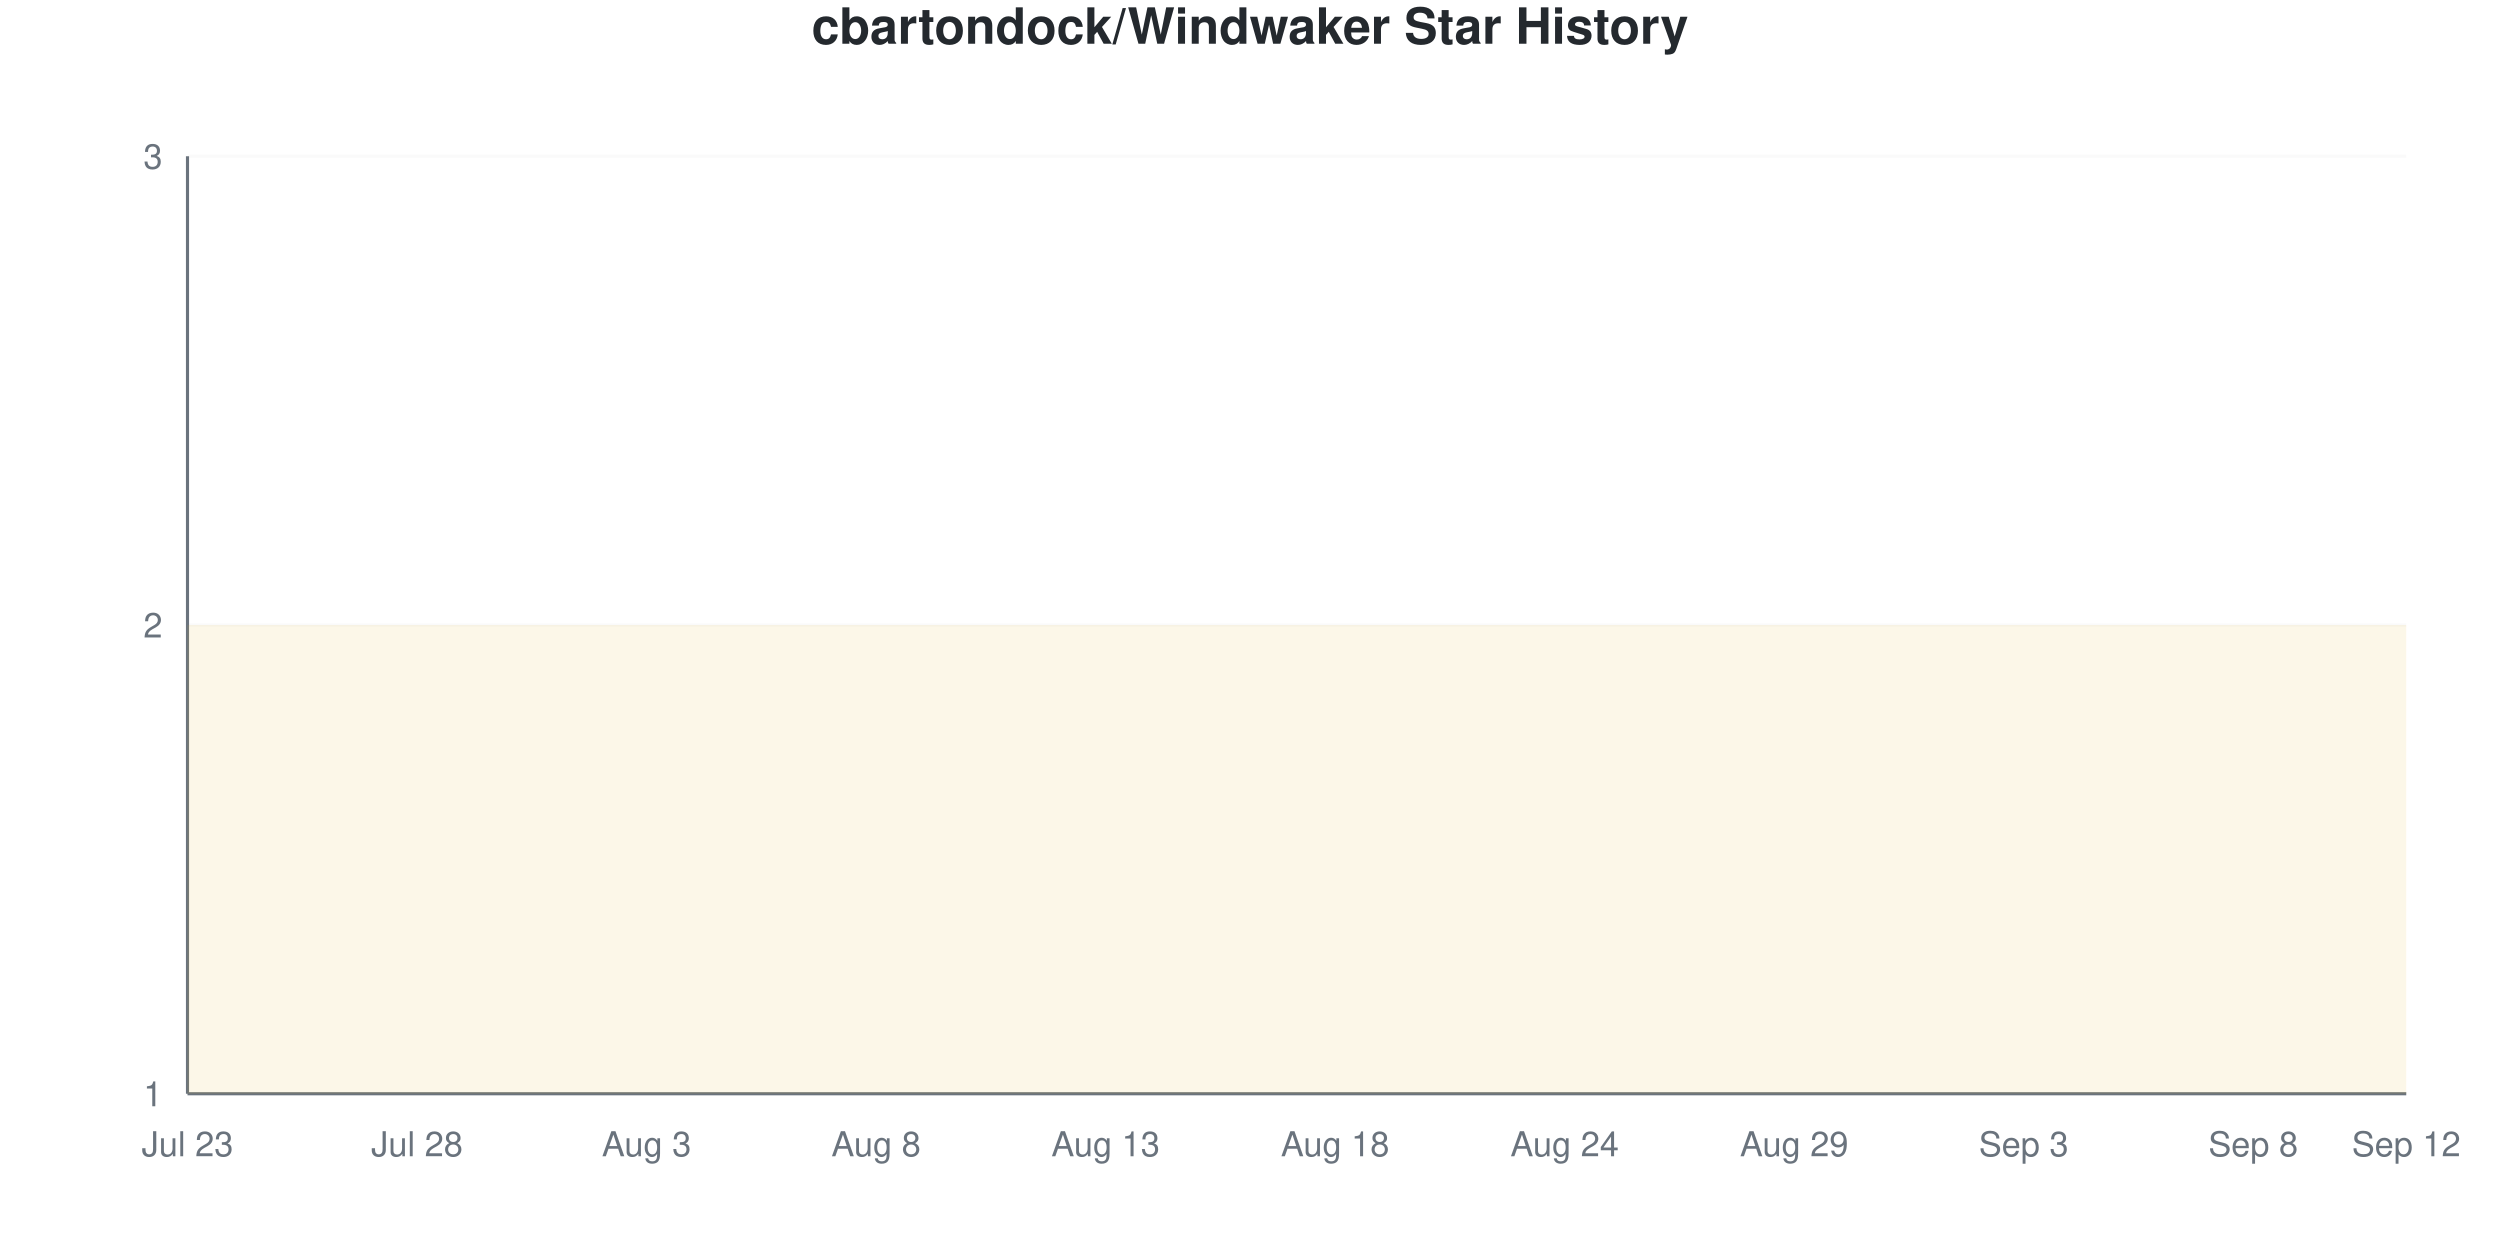
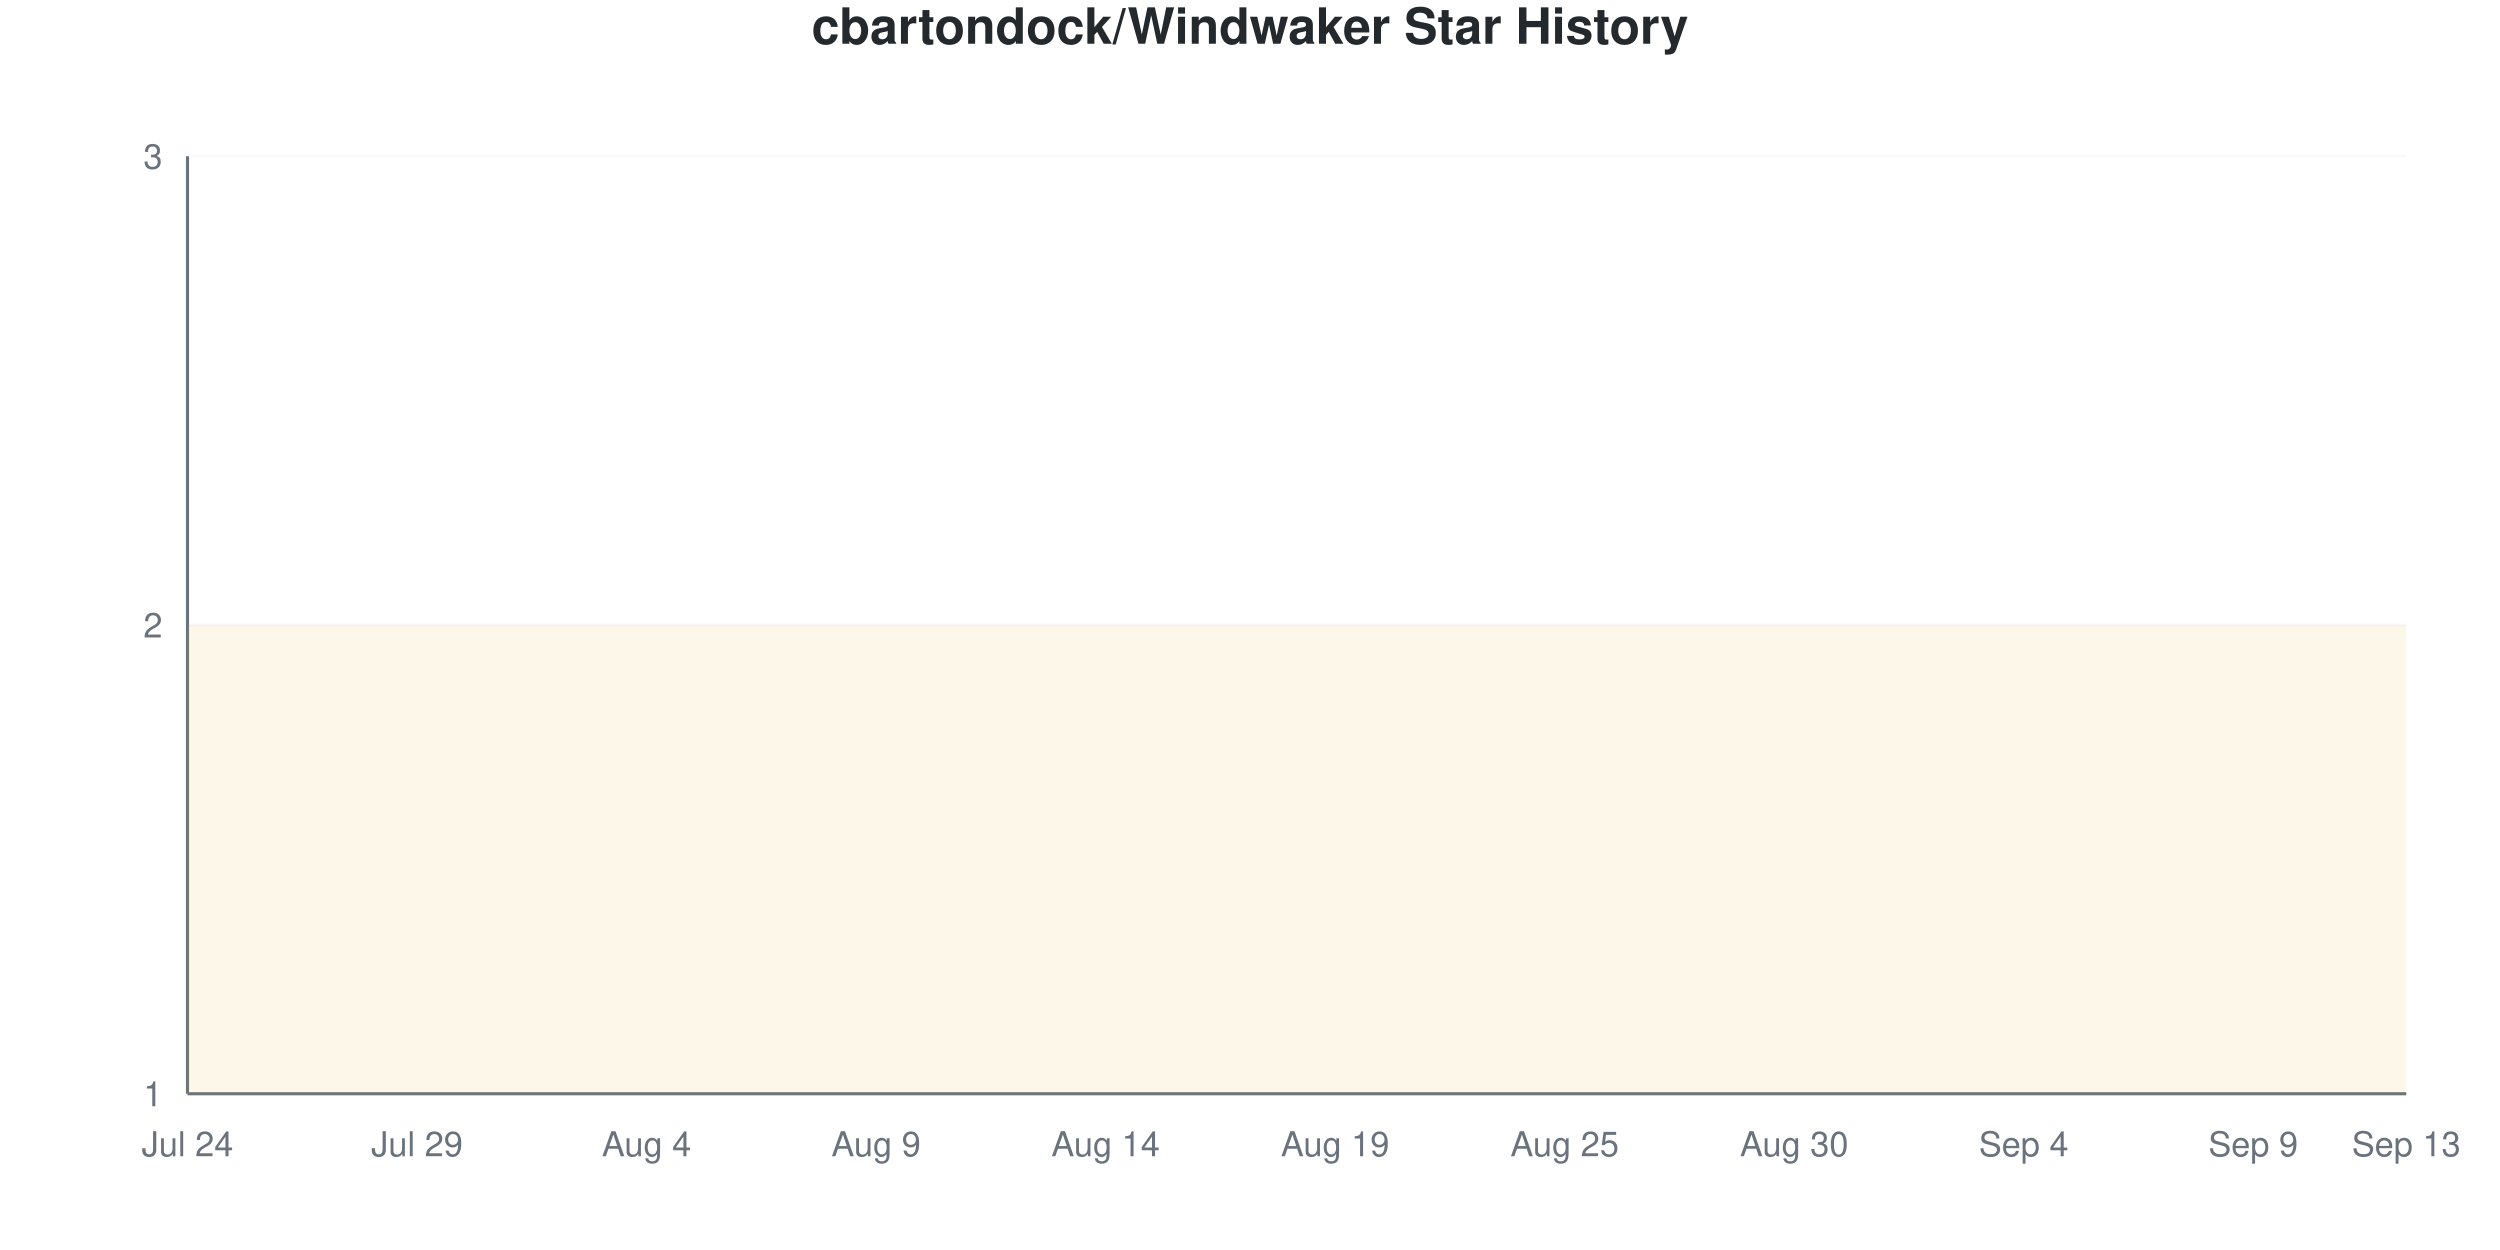
<svg xmlns="http://www.w3.org/2000/svg" viewBox="0 0 800 400" width="800" height="400">
  <style>
    @keyframes drawLine {
      to { stroke-dashoffset: 0; }
    }
    @keyframes fadeInPoint {
      from { opacity: 0; }
      to { opacity: 1; }
    }
    .data-line-0 {
      stroke-dasharray: 1290;
      stroke-dashoffset: 1290;
      animation: drawLine 2s ease-out forwards;
    }
    .data-point {
      opacity: 0;
      animation: fadeInPoint 0.5s ease-out forwards;
    }
    .chart-bg { fill: #fff; }
    .chart-text { fill: #24292e; }
    .chart-muted { fill: #6a737d; }
    .chart-grid { stroke: #eee; }
    .chart-axis { stroke: #6a737d; }
    @media (prefers-color-scheme: dark) {
      .chart-bg { fill: #0d1117; }
      .chart-text { fill: #e6edf3; }
      .chart-muted { fill: #8b949e; }
      .chart-grid { stroke: #21262d; }
      .chart-axis { stroke: #8b949e; }
    }
  </style>
  <rect width="800" height="400" class="chart-bg" />
  <text x="400" y="14" text-anchor="middle" class="chart-text" font-size="16" font-weight="bold" font-family="-apple-system, BlinkMacSystemFont, 'Segoe UI', Helvetica, Arial, sans-serif">cbartondock/Windwaker Star History</text>
  <g class="grid">
    <line x1="60" y1="350" x2="770" y2="350" class="chart-grid" stroke-opacity="0.3" />
    <text x="52" y="354" text-anchor="end" class="chart-muted" font-size="11" font-family="-apple-system, BlinkMacSystemFont, 'Segoe UI', Helvetica, Arial, sans-serif">1</text>
    <line x1="60" y1="200" x2="770" y2="200" class="chart-grid" stroke-opacity="0.3" />
    <text x="52" y="204" text-anchor="end" class="chart-muted" font-size="11" font-family="-apple-system, BlinkMacSystemFont, 'Segoe UI', Helvetica, Arial, sans-serif">2</text>
    <line x1="60" y1="50" x2="770" y2="50" class="chart-grid" stroke-opacity="0.3" />
    <text x="52" y="54" text-anchor="end" class="chart-muted" font-size="11" font-family="-apple-system, BlinkMacSystemFont, 'Segoe UI', Helvetica, Arial, sans-serif">3</text>
  </g>
  <g class="milestones">
    
  </g>
  <g class="x-axis">
-     <text x="60" y="370" text-anchor="middle" class="chart-muted" font-size="11" font-family="-apple-system, BlinkMacSystemFont, 'Segoe UI', Helvetica, Arial, sans-serif">Jul 23</text>
-     <text x="133.448" y="370" text-anchor="middle" class="chart-muted" font-size="11" font-family="-apple-system, BlinkMacSystemFont, 'Segoe UI', Helvetica, Arial, sans-serif">Jul 28</text>
-     <text x="206.897" y="370" text-anchor="middle" class="chart-muted" font-size="11" font-family="-apple-system, BlinkMacSystemFont, 'Segoe UI', Helvetica, Arial, sans-serif">Aug 3</text>
-     <text x="280.345" y="370" text-anchor="middle" class="chart-muted" font-size="11" font-family="-apple-system, BlinkMacSystemFont, 'Segoe UI', Helvetica, Arial, sans-serif">Aug 8</text>
-     <text x="353.793" y="370" text-anchor="middle" class="chart-muted" font-size="11" font-family="-apple-system, BlinkMacSystemFont, 'Segoe UI', Helvetica, Arial, sans-serif">Aug 13</text>
-     <text x="427.241" y="370" text-anchor="middle" class="chart-muted" font-size="11" font-family="-apple-system, BlinkMacSystemFont, 'Segoe UI', Helvetica, Arial, sans-serif">Aug 18</text>
-     <text x="500.69" y="370" text-anchor="middle" class="chart-muted" font-size="11" font-family="-apple-system, BlinkMacSystemFont, 'Segoe UI', Helvetica, Arial, sans-serif">Aug 24</text>
-     <text x="574.138" y="370" text-anchor="middle" class="chart-muted" font-size="11" font-family="-apple-system, BlinkMacSystemFont, 'Segoe UI', Helvetica, Arial, sans-serif">Aug 29</text>
-     <text x="647.586" y="370" text-anchor="middle" class="chart-muted" font-size="11" font-family="-apple-system, BlinkMacSystemFont, 'Segoe UI', Helvetica, Arial, sans-serif">Sep 3</text>
-     <text x="721.034" y="370" text-anchor="middle" class="chart-muted" font-size="11" font-family="-apple-system, BlinkMacSystemFont, 'Segoe UI', Helvetica, Arial, sans-serif">Sep 8</text>
-     <text x="770" y="370" text-anchor="middle" class="chart-muted" font-size="11" font-family="-apple-system, BlinkMacSystemFont, 'Segoe UI', Helvetica, Arial, sans-serif">Sep 12</text>
+     <text x="60" y="370" text-anchor="middle" class="chart-muted" font-size="11" font-family="-apple-system, BlinkMacSystemFont, 'Segoe UI', Helvetica, Arial, sans-serif">Jul 24</text>
+     <text x="133.448" y="370" text-anchor="middle" class="chart-muted" font-size="11" font-family="-apple-system, BlinkMacSystemFont, 'Segoe UI', Helvetica, Arial, sans-serif">Jul 29</text>
+     <text x="206.897" y="370" text-anchor="middle" class="chart-muted" font-size="11" font-family="-apple-system, BlinkMacSystemFont, 'Segoe UI', Helvetica, Arial, sans-serif">Aug 4</text>
+     <text x="280.345" y="370" text-anchor="middle" class="chart-muted" font-size="11" font-family="-apple-system, BlinkMacSystemFont, 'Segoe UI', Helvetica, Arial, sans-serif">Aug 9</text>
+     <text x="353.793" y="370" text-anchor="middle" class="chart-muted" font-size="11" font-family="-apple-system, BlinkMacSystemFont, 'Segoe UI', Helvetica, Arial, sans-serif">Aug 14</text>
+     <text x="427.241" y="370" text-anchor="middle" class="chart-muted" font-size="11" font-family="-apple-system, BlinkMacSystemFont, 'Segoe UI', Helvetica, Arial, sans-serif">Aug 19</text>
+     <text x="500.69" y="370" text-anchor="middle" class="chart-muted" font-size="11" font-family="-apple-system, BlinkMacSystemFont, 'Segoe UI', Helvetica, Arial, sans-serif">Aug 25</text>
+     <text x="574.138" y="370" text-anchor="middle" class="chart-muted" font-size="11" font-family="-apple-system, BlinkMacSystemFont, 'Segoe UI', Helvetica, Arial, sans-serif">Aug 30</text>
+     <text x="647.586" y="370" text-anchor="middle" class="chart-muted" font-size="11" font-family="-apple-system, BlinkMacSystemFont, 'Segoe UI', Helvetica, Arial, sans-serif">Sep 4</text>
+     <text x="721.034" y="370" text-anchor="middle" class="chart-muted" font-size="11" font-family="-apple-system, BlinkMacSystemFont, 'Segoe UI', Helvetica, Arial, sans-serif">Sep 9</text>
+     <text x="770" y="370" text-anchor="middle" class="chart-muted" font-size="11" font-family="-apple-system, BlinkMacSystemFont, 'Segoe UI', Helvetica, Arial, sans-serif">Sep 13</text>
  </g>
  <line x1="60" y1="50" x2="60" y2="350" class="chart-axis" stroke-width="1" />
  <line x1="60" y1="350" x2="770" y2="350" class="chart-axis" stroke-width="1" />
  <path d="M60,350 L60,200 C68.161,200 76.322,200 84.483,200 C92.644,200 100.805,200 108.966,200 C117.126,200 125.287,200 133.448,200 C141.609,200 149.77,200 157.931,200 C166.092,200 174.253,200 182.414,200 C190.575,200 198.736,200 206.897,200 C215.057,200 223.218,200 231.379,200 C239.54,200 247.701,200 255.862,200 C264.023,200 272.184,200 280.345,200 C288.506,200 296.667,200 304.828,200 C312.989,200 321.149,200 329.31,200 C337.471,200 345.632,200 353.793,200 C361.954,200 370.115,200 378.276,200 C386.437,200 394.598,200 402.759,200 C410.92,200 419.08,200 427.241,200 C435.402,200 443.563,200 451.724,200 C459.885,200 468.046,200 476.207,200 C484.368,200 492.529,200 500.69,200 C508.851,200 517.011,200 525.172,200 C533.333,200 541.494,200 549.655,200 C557.816,200 565.977,200 574.138,200 C582.299,200 590.46,200 598.621,200 C606.782,200 614.943,200 623.103,200 C631.264,200 639.425,200 647.586,200 C655.747,200 663.908,200 672.069,200 C680.23,200 688.391,200 696.552,200 C704.713,200 712.874,200 721.034,200 C729.195,200 737.356,200 745.517,200 C753.678,200 761.839,200 770,200 L770,350 L60,350 Z" fill="#dfb317" fill-opacity="0.1" />
  <path d="M60,350 L60,200 C68.161,200 76.322,200 84.483,200 C92.644,200 100.805,200 108.966,200 C117.126,200 125.287,200 133.448,200 C141.609,200 149.77,200 157.931,200 C166.092,200 174.253,200 182.414,200 C190.575,200 198.736,200 206.897,200 C215.057,200 223.218,200 231.379,200 C239.54,200 247.701,200 255.862,200 C264.023,200 272.184,200 280.345,200 C288.506,200 296.667,200 304.828,200 C312.989,200 321.149,200 329.31,200 C337.471,200 345.632,200 353.793,200 C361.954,200 370.115,200 378.276,200 C386.437,200 394.598,200 402.759,200 C410.92,200 419.08,200 427.241,200 C435.402,200 443.563,200 451.724,200 C459.885,200 468.046,200 476.207,200 C484.368,200 492.529,200 500.69,200 C508.851,200 517.011,200 525.172,200 C533.333,200 541.494,200 549.655,200 C557.816,200 565.977,200 574.138,200 C582.299,200 590.46,200 598.621,200 C606.782,200 614.943,200 623.103,200 C631.264,200 639.425,200 647.586,200 C655.747,200 663.908,200 672.069,200 C680.23,200 688.391,200 696.552,200 C704.713,200 712.874,200 721.034,200 C729.195,200 737.356,200 745.517,200 C753.678,200 761.839,200 770,200" fill="none" stroke="#dfb317" stroke-width="2.5" class="data-line-0" />
  <g class="points">
    <circle cx="60" cy="200" r="4" fill="#dfb317" class="data-point" style="animation-delay: 1.50s" />
    <circle cx="84.483" cy="200" r="4" fill="#dfb317" class="data-point" style="animation-delay: 1.55s" />
    <circle cx="108.966" cy="200" r="4" fill="#dfb317" class="data-point" style="animation-delay: 1.60s" />
    <circle cx="133.448" cy="200" r="4" fill="#dfb317" class="data-point" style="animation-delay: 1.65s" />
    <circle cx="157.931" cy="200" r="4" fill="#dfb317" class="data-point" style="animation-delay: 1.70s" />
    <circle cx="182.414" cy="200" r="4" fill="#dfb317" class="data-point" style="animation-delay: 1.75s" />
    <circle cx="206.897" cy="200" r="4" fill="#dfb317" class="data-point" style="animation-delay: 1.80s" />
    <circle cx="231.379" cy="200" r="4" fill="#dfb317" class="data-point" style="animation-delay: 1.85s" />
    <circle cx="255.862" cy="200" r="4" fill="#dfb317" class="data-point" style="animation-delay: 1.90s" />
    <circle cx="280.345" cy="200" r="4" fill="#dfb317" class="data-point" style="animation-delay: 1.95s" />
    <circle cx="304.828" cy="200" r="4" fill="#dfb317" class="data-point" style="animation-delay: 2.00s" />
    <circle cx="329.31" cy="200" r="4" fill="#dfb317" class="data-point" style="animation-delay: 2.05s" />
    <circle cx="353.793" cy="200" r="4" fill="#dfb317" class="data-point" style="animation-delay: 2.10s" />
    <circle cx="378.276" cy="200" r="4" fill="#dfb317" class="data-point" style="animation-delay: 2.15s" />
    <circle cx="402.759" cy="200" r="4" fill="#dfb317" class="data-point" style="animation-delay: 2.20s" />
    <circle cx="427.241" cy="200" r="4" fill="#dfb317" class="data-point" style="animation-delay: 2.25s" />
    <circle cx="451.724" cy="200" r="4" fill="#dfb317" class="data-point" style="animation-delay: 2.30s" />
    <circle cx="476.207" cy="200" r="4" fill="#dfb317" class="data-point" style="animation-delay: 2.35s" />
    <circle cx="500.69" cy="200" r="4" fill="#dfb317" class="data-point" style="animation-delay: 2.40s" />
    <circle cx="525.172" cy="200" r="4" fill="#dfb317" class="data-point" style="animation-delay: 2.45s" />
    <circle cx="549.655" cy="200" r="4" fill="#dfb317" class="data-point" style="animation-delay: 2.50s" />
    <circle cx="574.138" cy="200" r="4" fill="#dfb317" class="data-point" style="animation-delay: 2.55s" />
    <circle cx="598.621" cy="200" r="4" fill="#dfb317" class="data-point" style="animation-delay: 2.60s" />
    <circle cx="623.103" cy="200" r="4" fill="#dfb317" class="data-point" style="animation-delay: 2.65s" />
    <circle cx="647.586" cy="200" r="4" fill="#dfb317" class="data-point" style="animation-delay: 2.70s" />
    <circle cx="672.069" cy="200" r="4" fill="#dfb317" class="data-point" style="animation-delay: 2.75s" />
    <circle cx="696.552" cy="200" r="4" fill="#dfb317" class="data-point" style="animation-delay: 2.80s" />
    <circle cx="721.034" cy="200" r="4" fill="#dfb317" class="data-point" style="animation-delay: 2.85s" />
    <circle cx="745.517" cy="200" r="4" fill="#dfb317" class="data-point" style="animation-delay: 2.90s" />
    <circle cx="770" cy="200" r="4" fill="#dfb317" class="data-point" style="animation-delay: 2.95s" />
  </g>
</svg>
